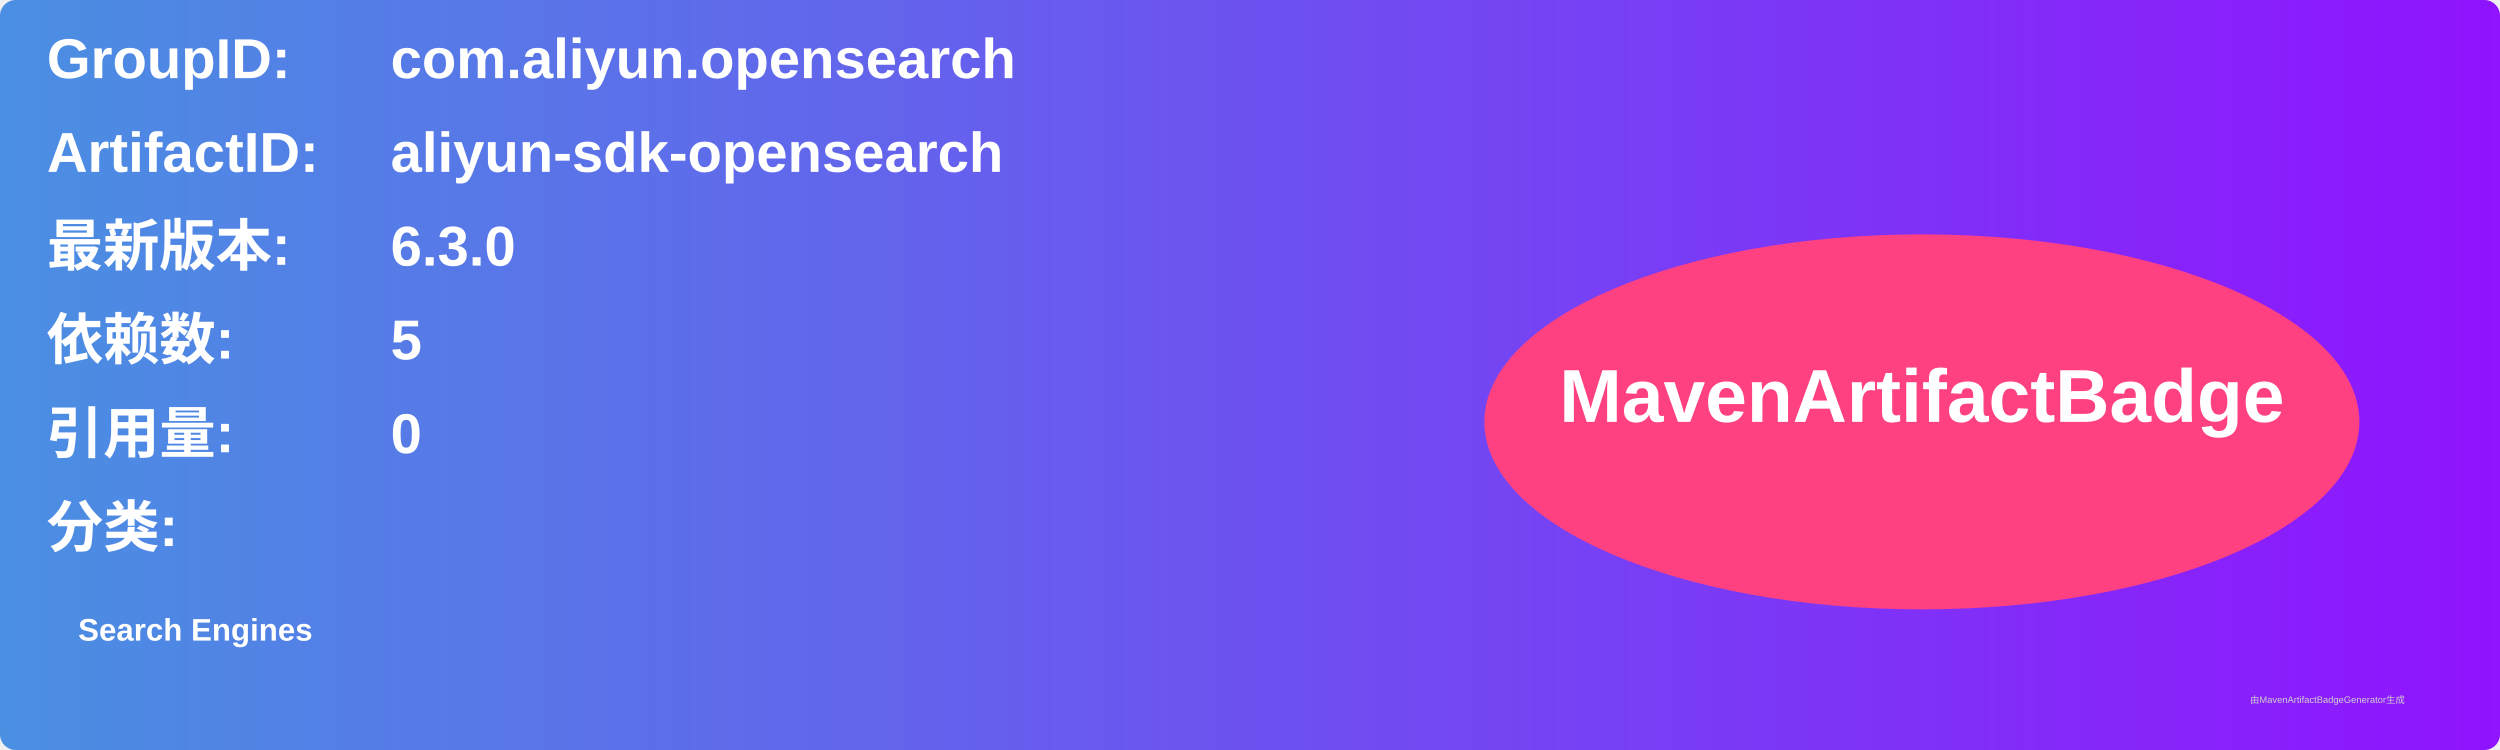
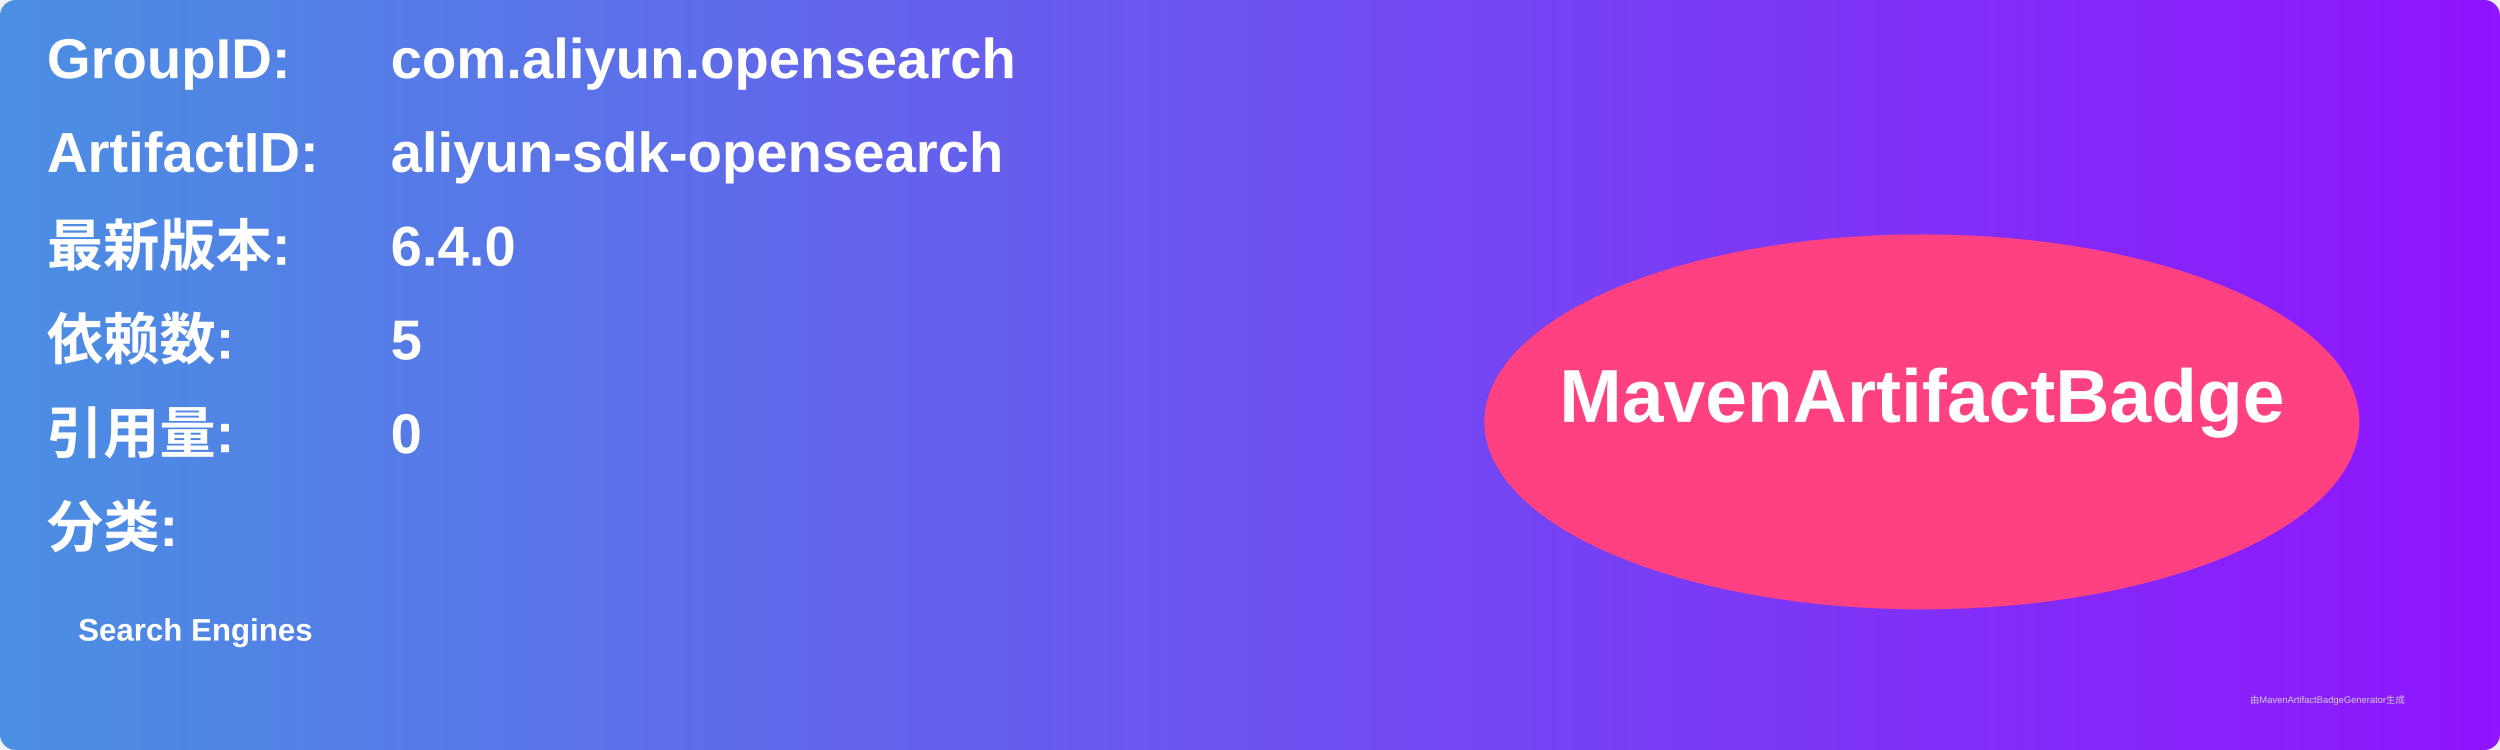
<svg xmlns="http://www.w3.org/2000/svg" width="800" height="240" viewBox="0 0 800 240">
  <linearGradient id="grad" x1="0%" y1="0%" x2="100%" y2="0%">
    <stop offset="0%" stop-color="#4a90e2" />
    <stop offset="100%" stop-color="#9013fe" />
  </linearGradient>
  <rect width="100%" height="100%" rx="5" ry="5" fill="url(#grad)" />
  <g transform="translate(15, 15)">
    <text x="0" y="10" font-family="Arial" font-size="18" fill="white" font-weight="bold" width="260">GroupID:</text>
    <text x="110" y="10" font-family="Arial" font-size="18" fill="white" font-weight="bold" width="460">com.aliyun.opensearch</text>
    <text x="0" y="40" font-family="Arial" font-size="18" fill="white" font-weight="bold" width="260">ArtifactID:</text>
    <text x="110" y="40" font-family="Arial" font-size="18" fill="white" font-weight="bold" width="460">aliyun-sdk-opensearch</text>
    <text x="0" y="70" font-family="Arial" font-size="18" fill="white" font-weight="bold">最新版本:</text>
    <text x="110" y="70" font-family="Arial" font-size="18" fill="white" font-weight="bold">
-       <tspan font-weight="bold">6.3.0</tspan>
+       <tspan font-weight="bold">6.4.0</tspan>
    </text>
    <text x="0" y="100" font-family="Arial" font-size="18" fill="white" font-weight="bold">依赖数: </text>
    <text x="110" y="100" font-family="Arial" font-size="18" fill="white">
      <tspan font-weight="bold">5</tspan>
    </text>
    <text x="0" y="130" font-family="Arial" font-size="18" fill="white" font-weight="bold">引用量: </text>
    <text x="110" y="130" font-family="Arial" font-size="18" fill="white">
      <tspan font-weight="bold">0</tspan>
    </text>
    <text x="0" y="160" font-family="Arial" font-size="18" fill="white" font-weight="bold">分类:</text>
    <text x="10" y="190" font-family="Arial" font-size="10" fill="white">
      <tspan font-weight="bold">Search Engines</tspan>
    </text>
    <ellipse cx="600" cy="120" rx="140" ry="60" fill="#ff4081" />
    <text x="600" y="120" text-anchor="middle" font-family="Arial" font-size="24" fill="white" font-weight="bold">MavenArtifactBadge</text>
  </g>
  <text x="720" y="225" font-family="Arial" font-size="3" fill="#d0d0d0">由MavenArtifactBadgeGenerator生成</text>
</svg>
